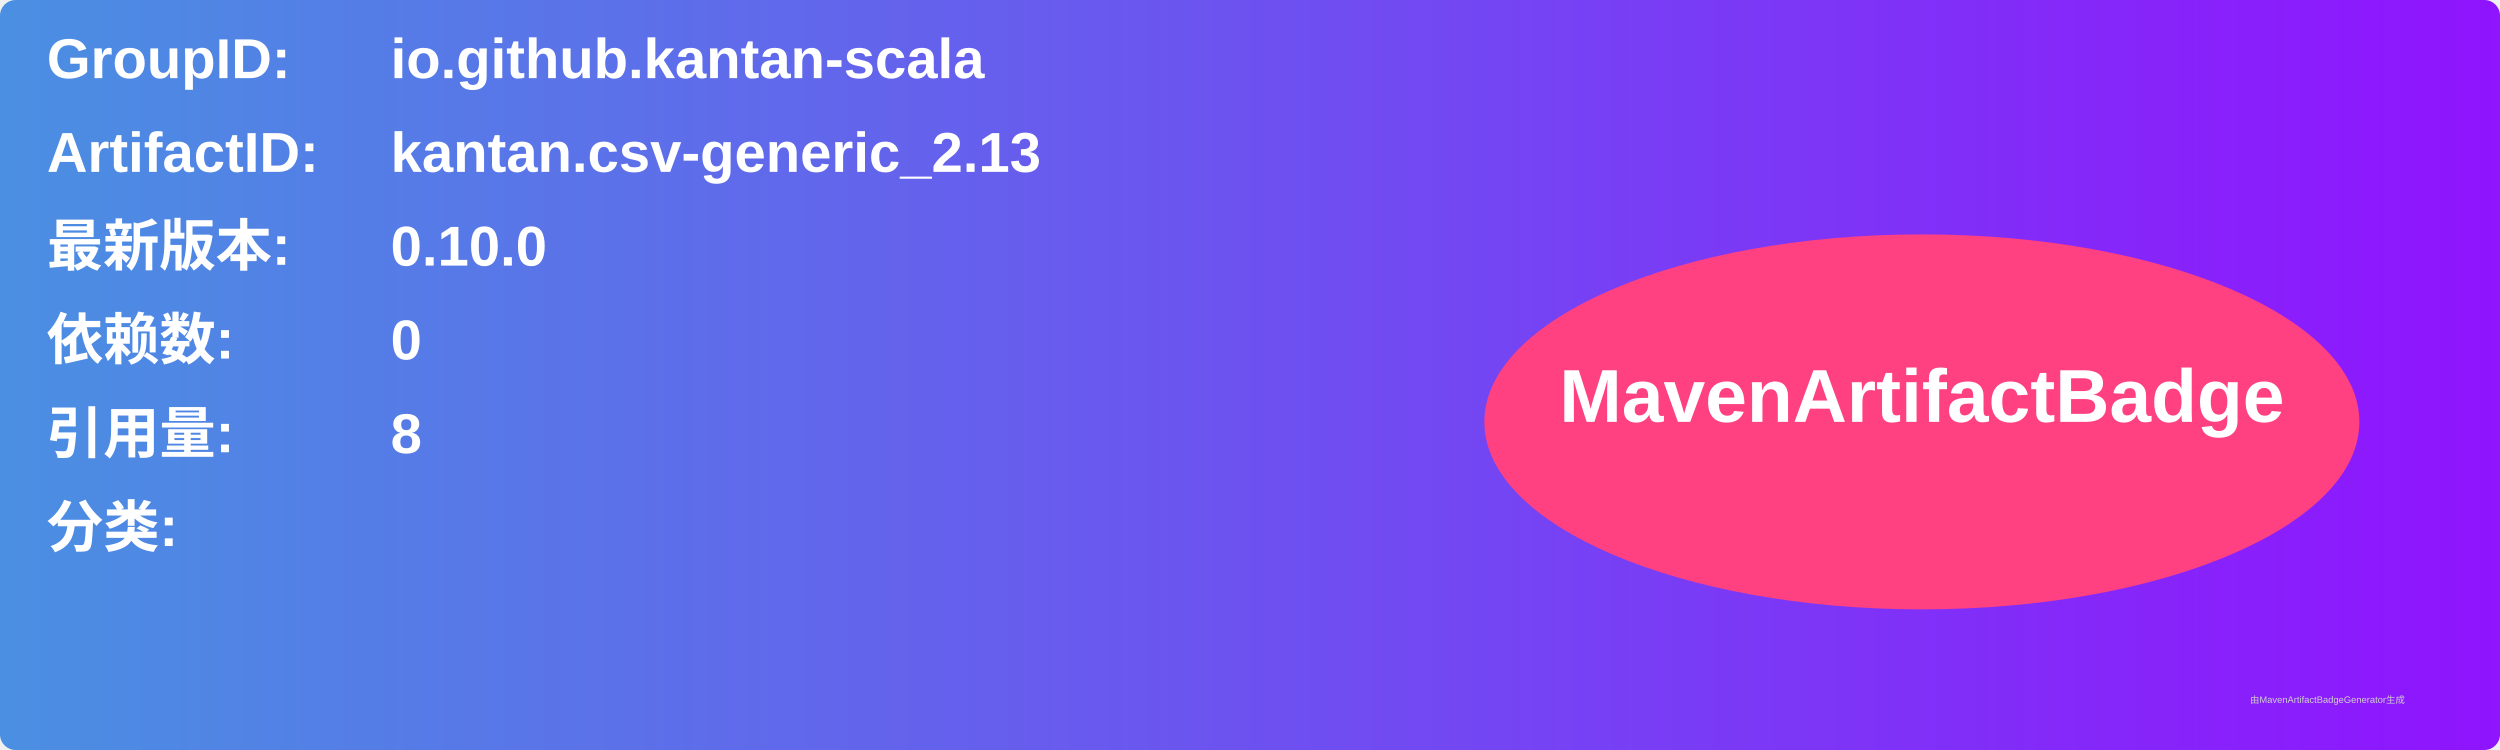
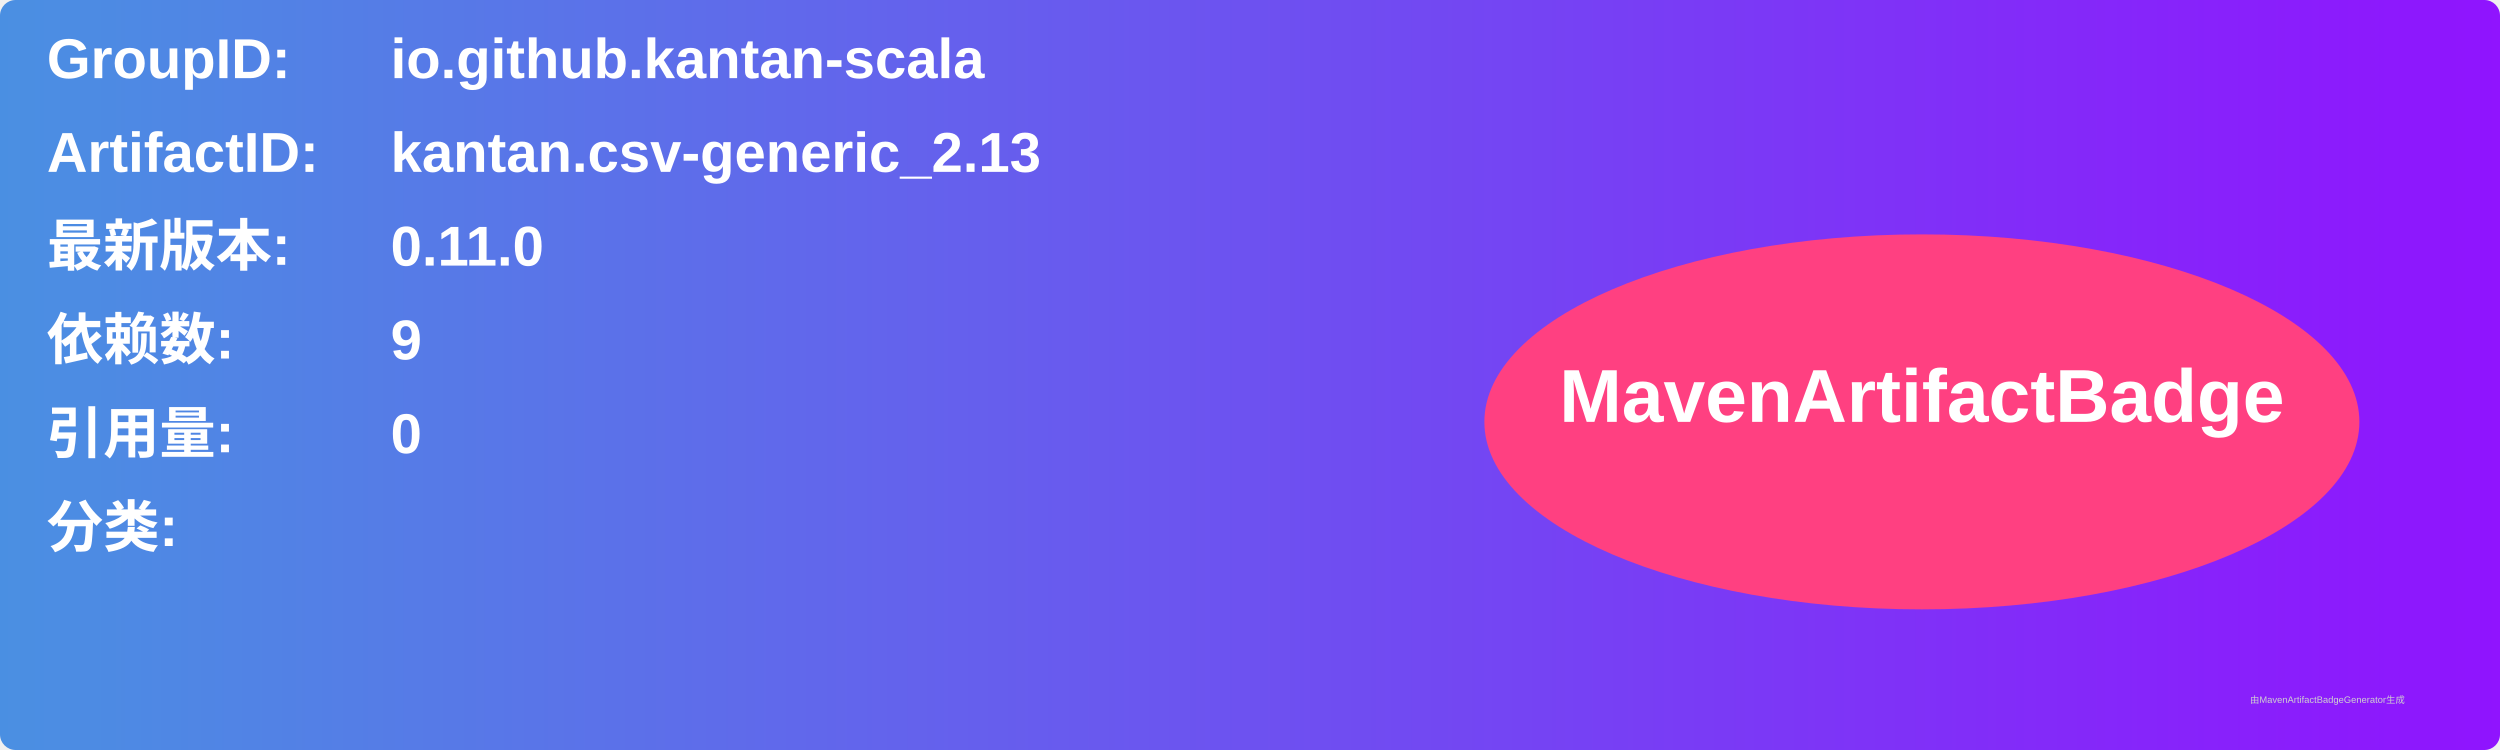
<svg xmlns="http://www.w3.org/2000/svg" width="800" height="240" viewBox="0 0 800 240">
  <linearGradient id="grad" x1="0%" y1="0%" x2="100%" y2="0%">
    <stop offset="0%" stop-color="#4a90e2" />
    <stop offset="100%" stop-color="#9013fe" />
  </linearGradient>
  <rect width="100%" height="100%" rx="5" ry="5" fill="url(#grad)" />
  <g transform="translate(15, 15)">
    <text x="0" y="10" font-family="Arial" font-size="18" fill="white" font-weight="bold" width="260">GroupID:</text>
    <text x="110" y="10" font-family="Arial" font-size="18" fill="white" font-weight="bold" width="460">io.github.kantan-scala</text>
    <text x="0" y="40" font-family="Arial" font-size="18" fill="white" font-weight="bold" width="260">ArtifactID:</text>
    <text x="110" y="40" font-family="Arial" font-size="18" fill="white" font-weight="bold" width="460">kantan.csv-generic_2.13</text>
    <text x="0" y="70" font-family="Arial" font-size="18" fill="white" font-weight="bold">最新版本:</text>
    <text x="110" y="70" font-family="Arial" font-size="18" fill="white" font-weight="bold">
-       <tspan font-weight="bold">0.10.0</tspan>
+       <tspan font-weight="bold">0.11.0</tspan>
    </text>
    <text x="0" y="100" font-family="Arial" font-size="18" fill="white" font-weight="bold">依赖数: </text>
    <text x="110" y="100" font-family="Arial" font-size="18" fill="white">
-       <tspan font-weight="bold">0</tspan>
+       <tspan font-weight="bold">9</tspan>
    </text>
    <text x="0" y="130" font-family="Arial" font-size="18" fill="white" font-weight="bold">引用量: </text>
    <text x="110" y="130" font-family="Arial" font-size="18" fill="white">
-       <tspan font-weight="bold">8</tspan>
+       <tspan font-weight="bold">0</tspan>
    </text>
    <text x="0" y="160" font-family="Arial" font-size="18" fill="white" font-weight="bold">分类:</text>
    <text x="10" y="190" font-family="Arial" font-size="10" fill="white">
      <tspan font-weight="bold" />
    </text>
    <ellipse cx="600" cy="120" rx="140" ry="60" fill="#ff4081" />
    <text x="600" y="120" text-anchor="middle" font-family="Arial" font-size="24" fill="white" font-weight="bold">MavenArtifactBadge</text>
  </g>
  <text x="720" y="225" font-family="Arial" font-size="3" fill="#d0d0d0">由MavenArtifactBadgeGenerator生成</text>
</svg>
